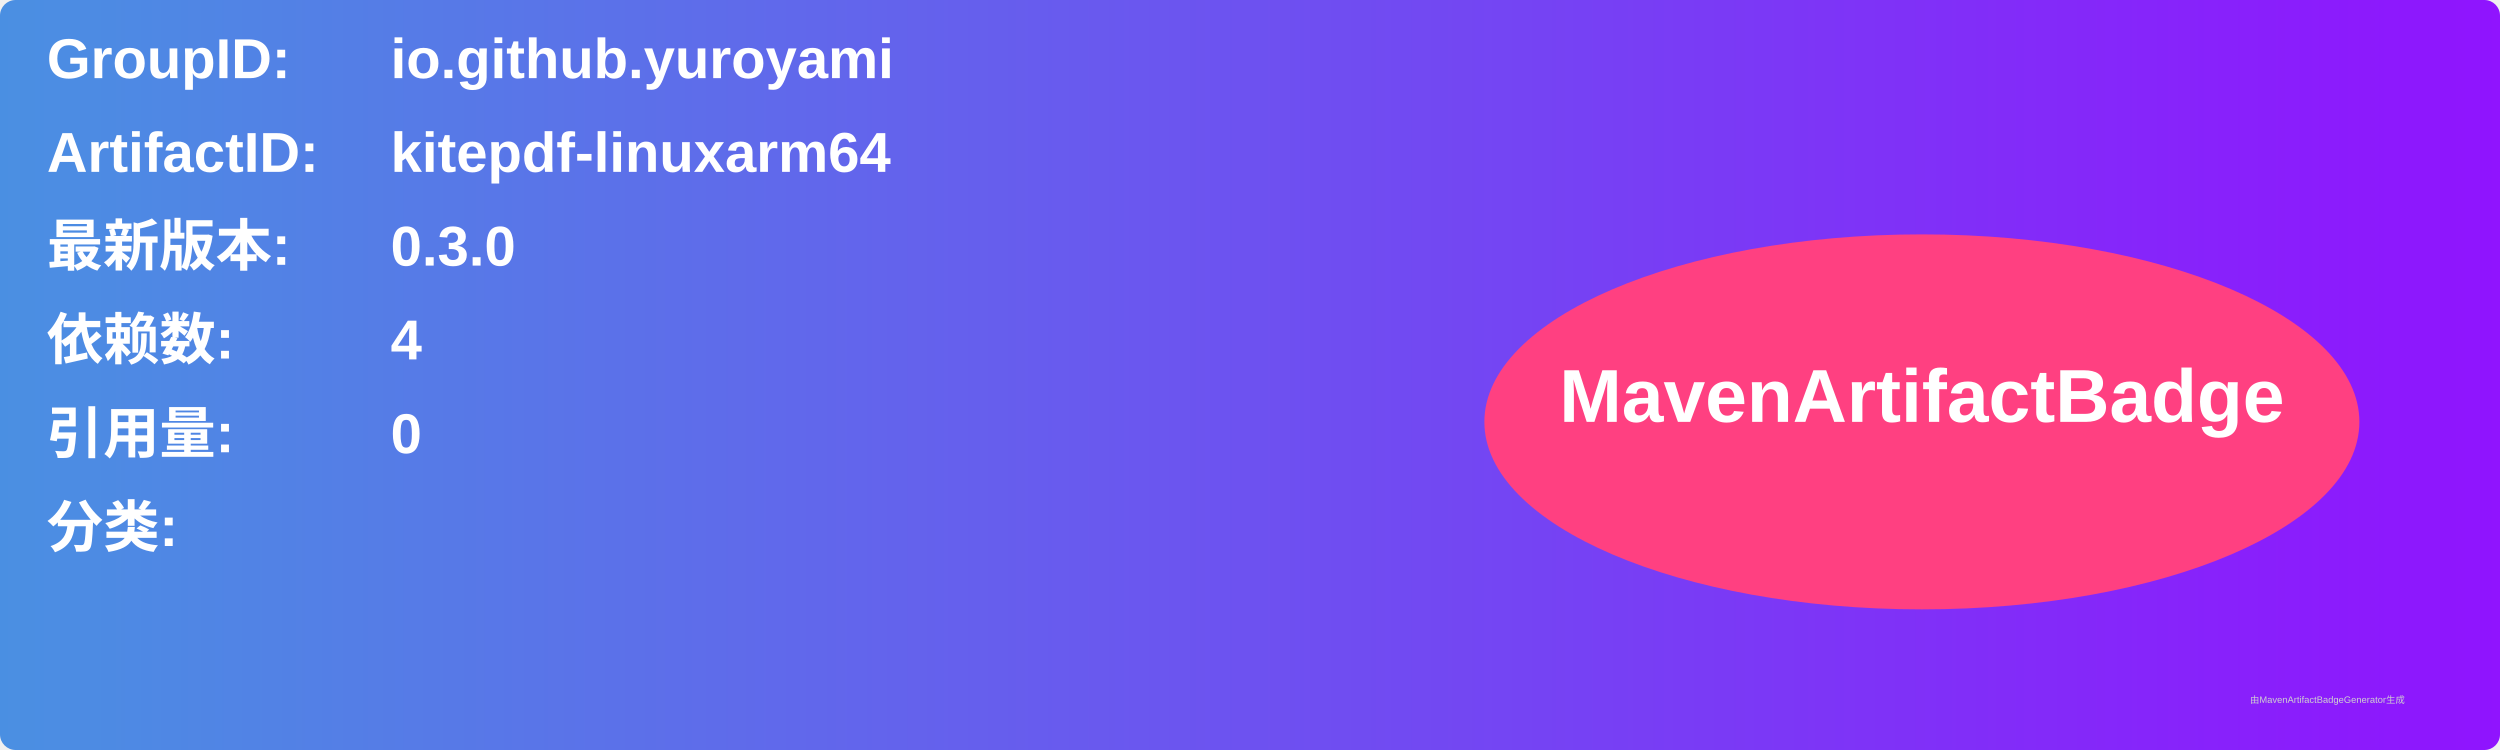
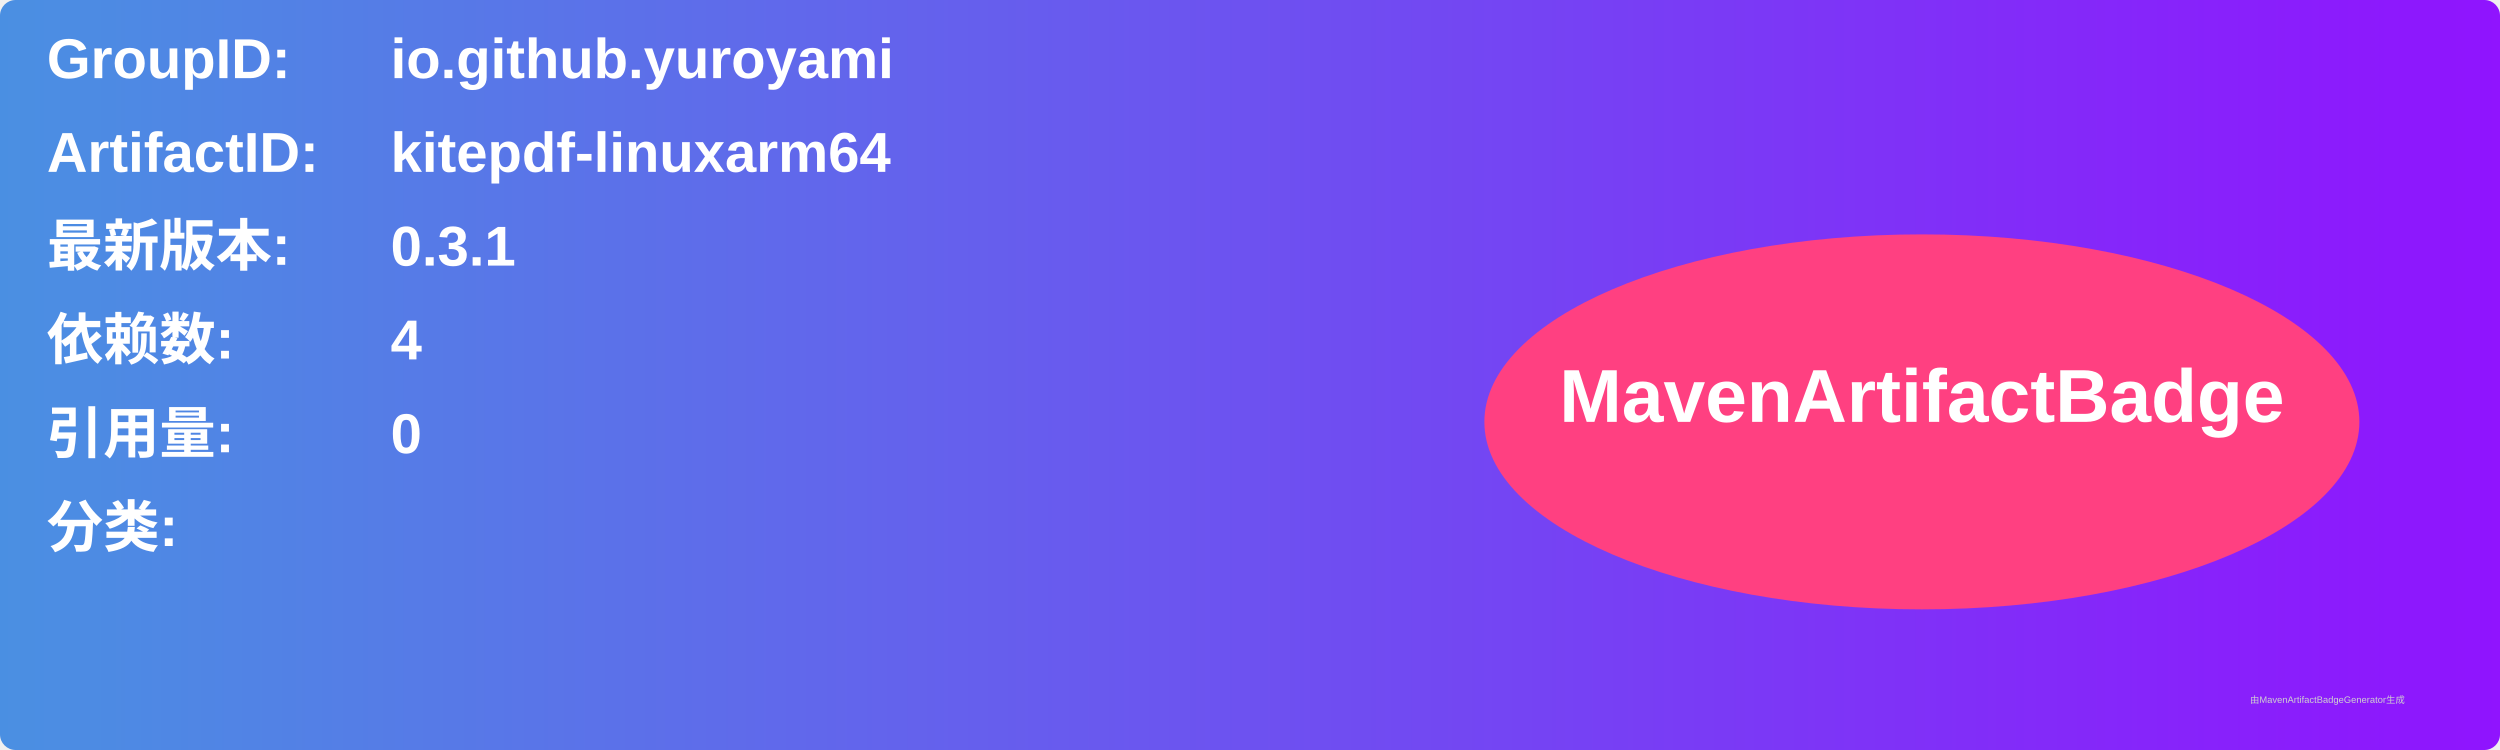
<svg xmlns="http://www.w3.org/2000/svg" width="800" height="240" viewBox="0 0 800 240">
  <linearGradient id="grad" x1="0%" y1="0%" x2="100%" y2="0%">
    <stop offset="0%" stop-color="#4a90e2" />
    <stop offset="100%" stop-color="#9013fe" />
  </linearGradient>
  <rect width="100%" height="100%" rx="5" ry="5" fill="url(#grad)" />
  <g transform="translate(15, 15)">
    <text x="0" y="10" font-family="Arial" font-size="18" fill="white" font-weight="bold" width="260">GroupID:</text>
    <text x="110" y="10" font-family="Arial" font-size="18" fill="white" font-weight="bold" width="460">io.github.yuroyami</text>
    <text x="0" y="40" font-family="Arial" font-size="18" fill="white" font-weight="bold" width="260">ArtifactID:</text>
    <text x="110" y="40" font-family="Arial" font-size="18" fill="white" font-weight="bold" width="460">kitepdf-linuxarm64</text>
    <text x="0" y="70" font-family="Arial" font-size="18" fill="white" font-weight="bold">最新版本:</text>
    <text x="110" y="70" font-family="Arial" font-size="18" fill="white" font-weight="bold">
-       <tspan font-weight="bold">0.3.0</tspan>
+       <tspan font-weight="bold">0.3.1</tspan>
    </text>
    <text x="0" y="100" font-family="Arial" font-size="18" fill="white" font-weight="bold">依赖数: </text>
    <text x="110" y="100" font-family="Arial" font-size="18" fill="white">
      <tspan font-weight="bold">4</tspan>
    </text>
    <text x="0" y="130" font-family="Arial" font-size="18" fill="white" font-weight="bold">引用量: </text>
    <text x="110" y="130" font-family="Arial" font-size="18" fill="white">
      <tspan font-weight="bold">0</tspan>
    </text>
    <text x="0" y="160" font-family="Arial" font-size="18" fill="white" font-weight="bold">分类:</text>
    <text x="10" y="190" font-family="Arial" font-size="10" fill="white">
      <tspan font-weight="bold" />
    </text>
    <ellipse cx="600" cy="120" rx="140" ry="60" fill="#ff4081" />
    <text x="600" y="120" text-anchor="middle" font-family="Arial" font-size="24" fill="white" font-weight="bold">MavenArtifactBadge</text>
  </g>
  <text x="720" y="225" font-family="Arial" font-size="3" fill="#d0d0d0">由MavenArtifactBadgeGenerator生成</text>
</svg>
